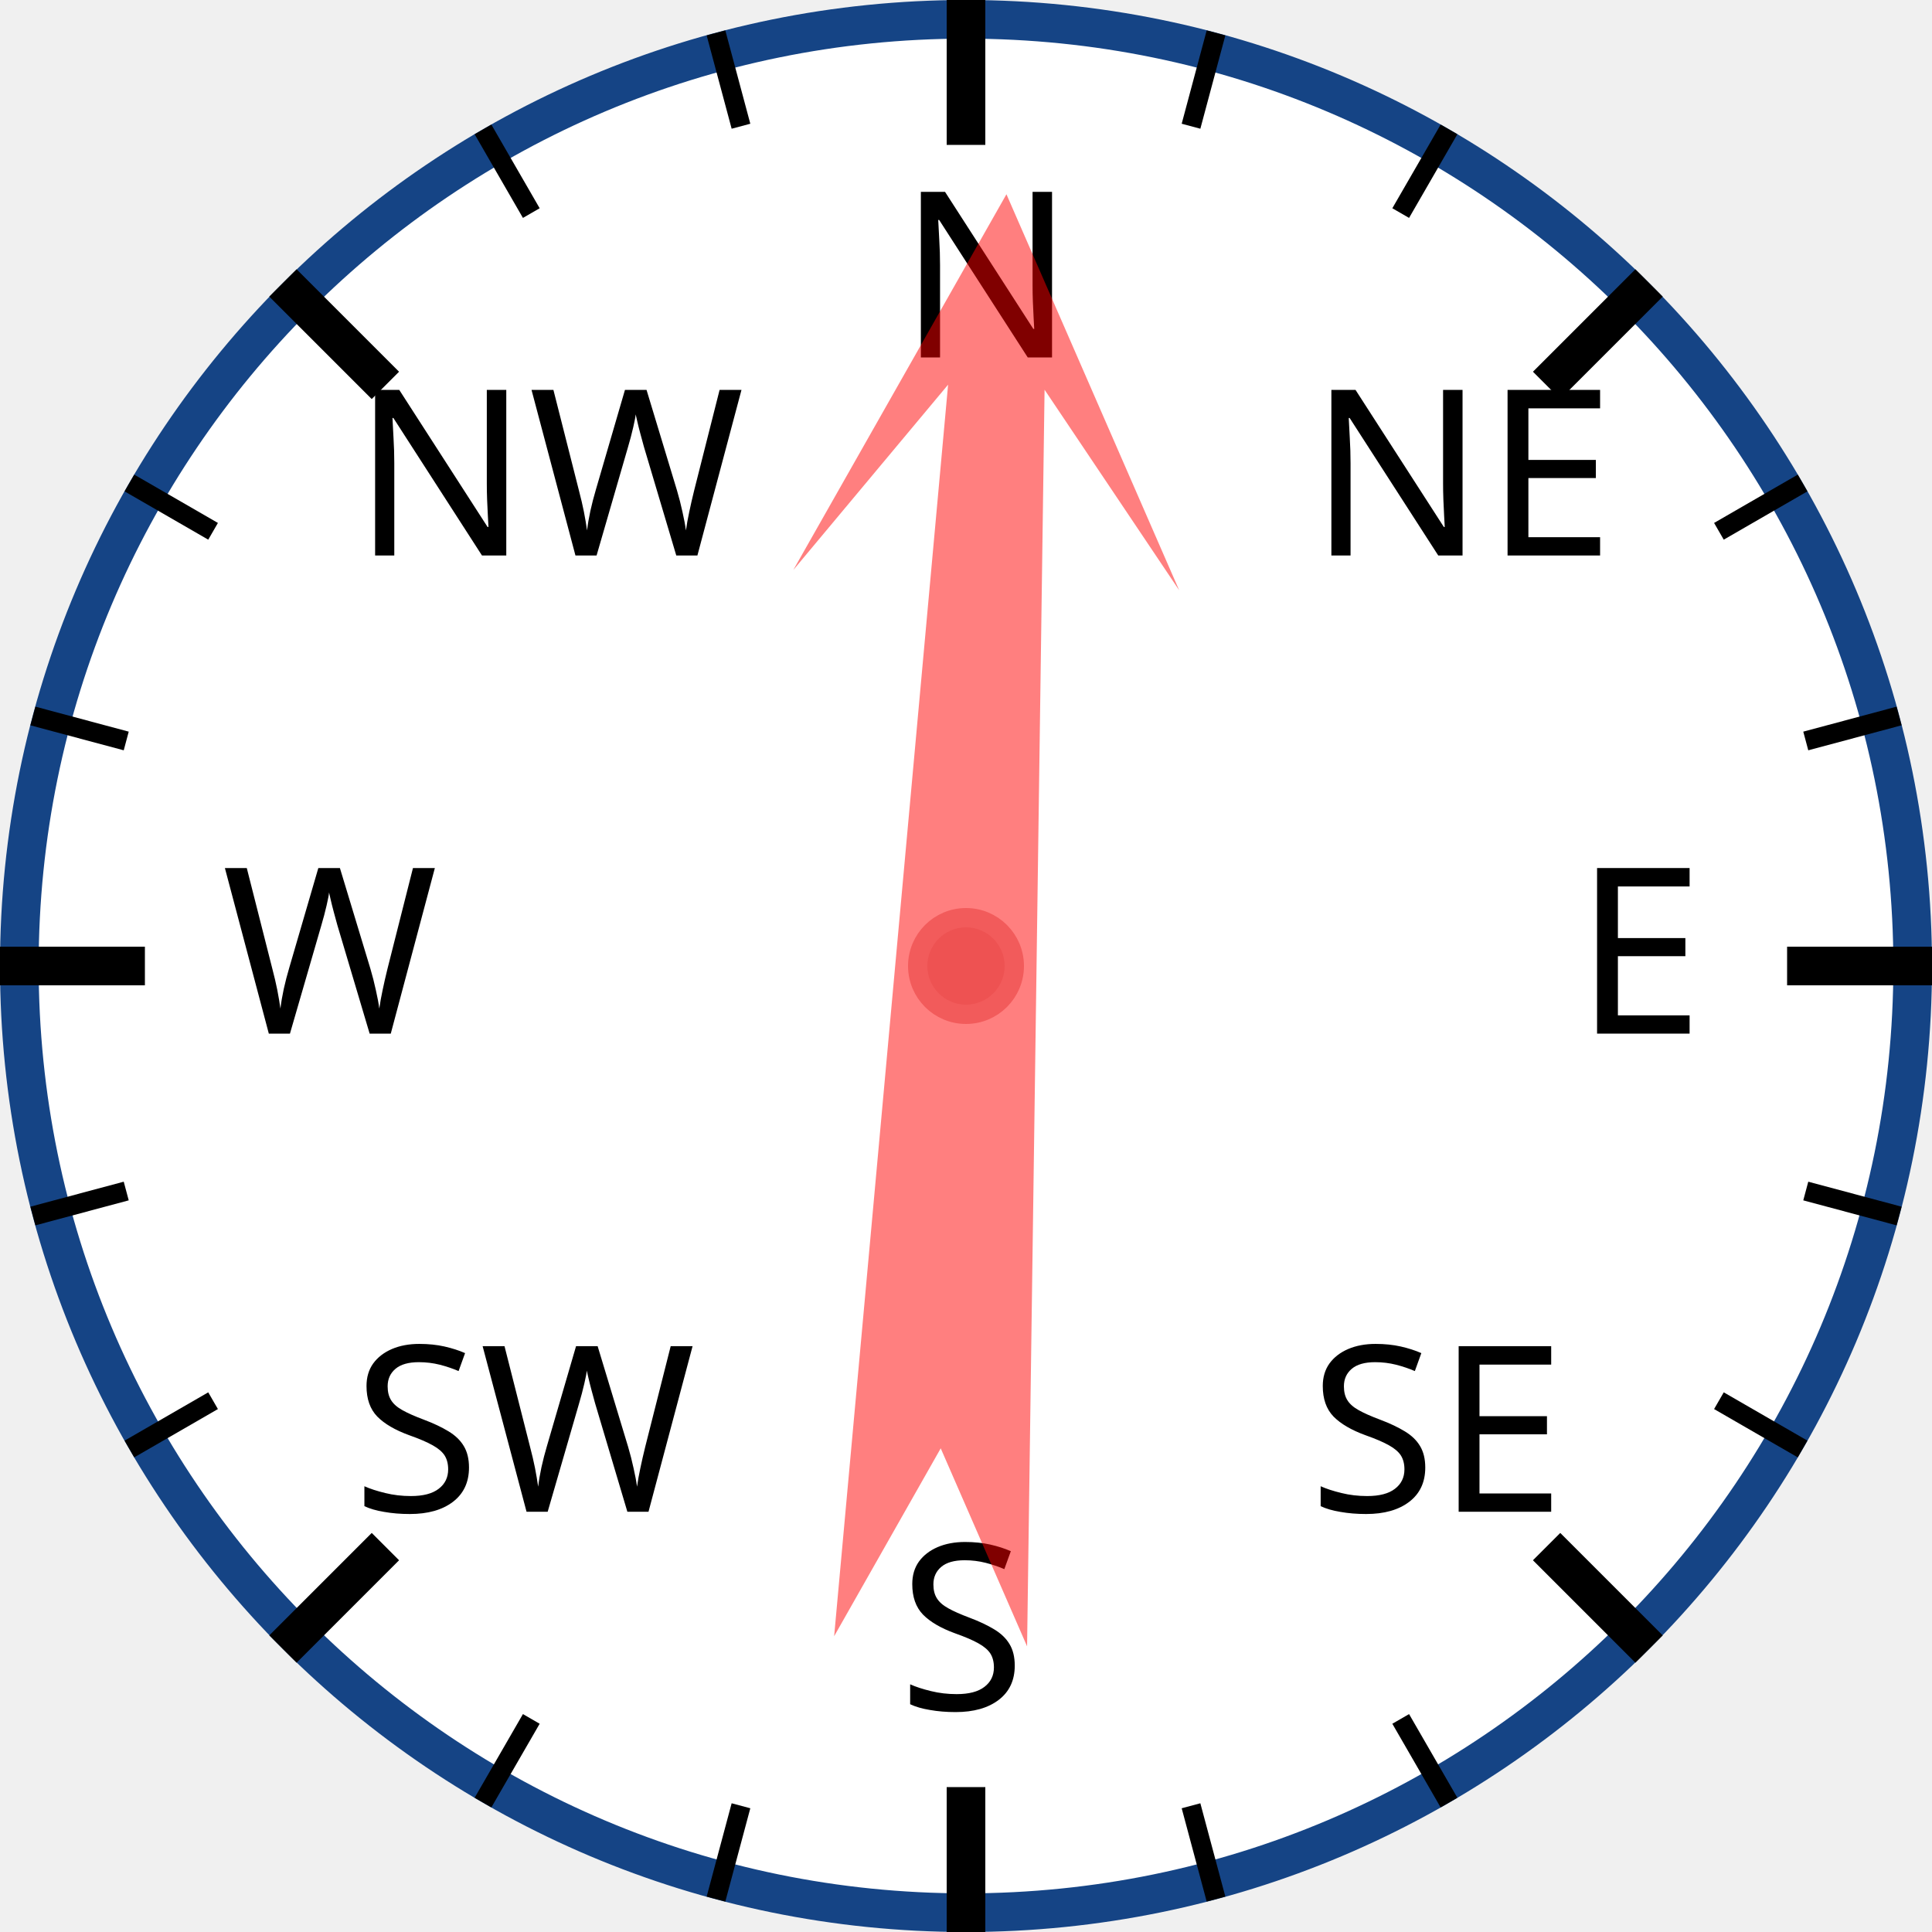
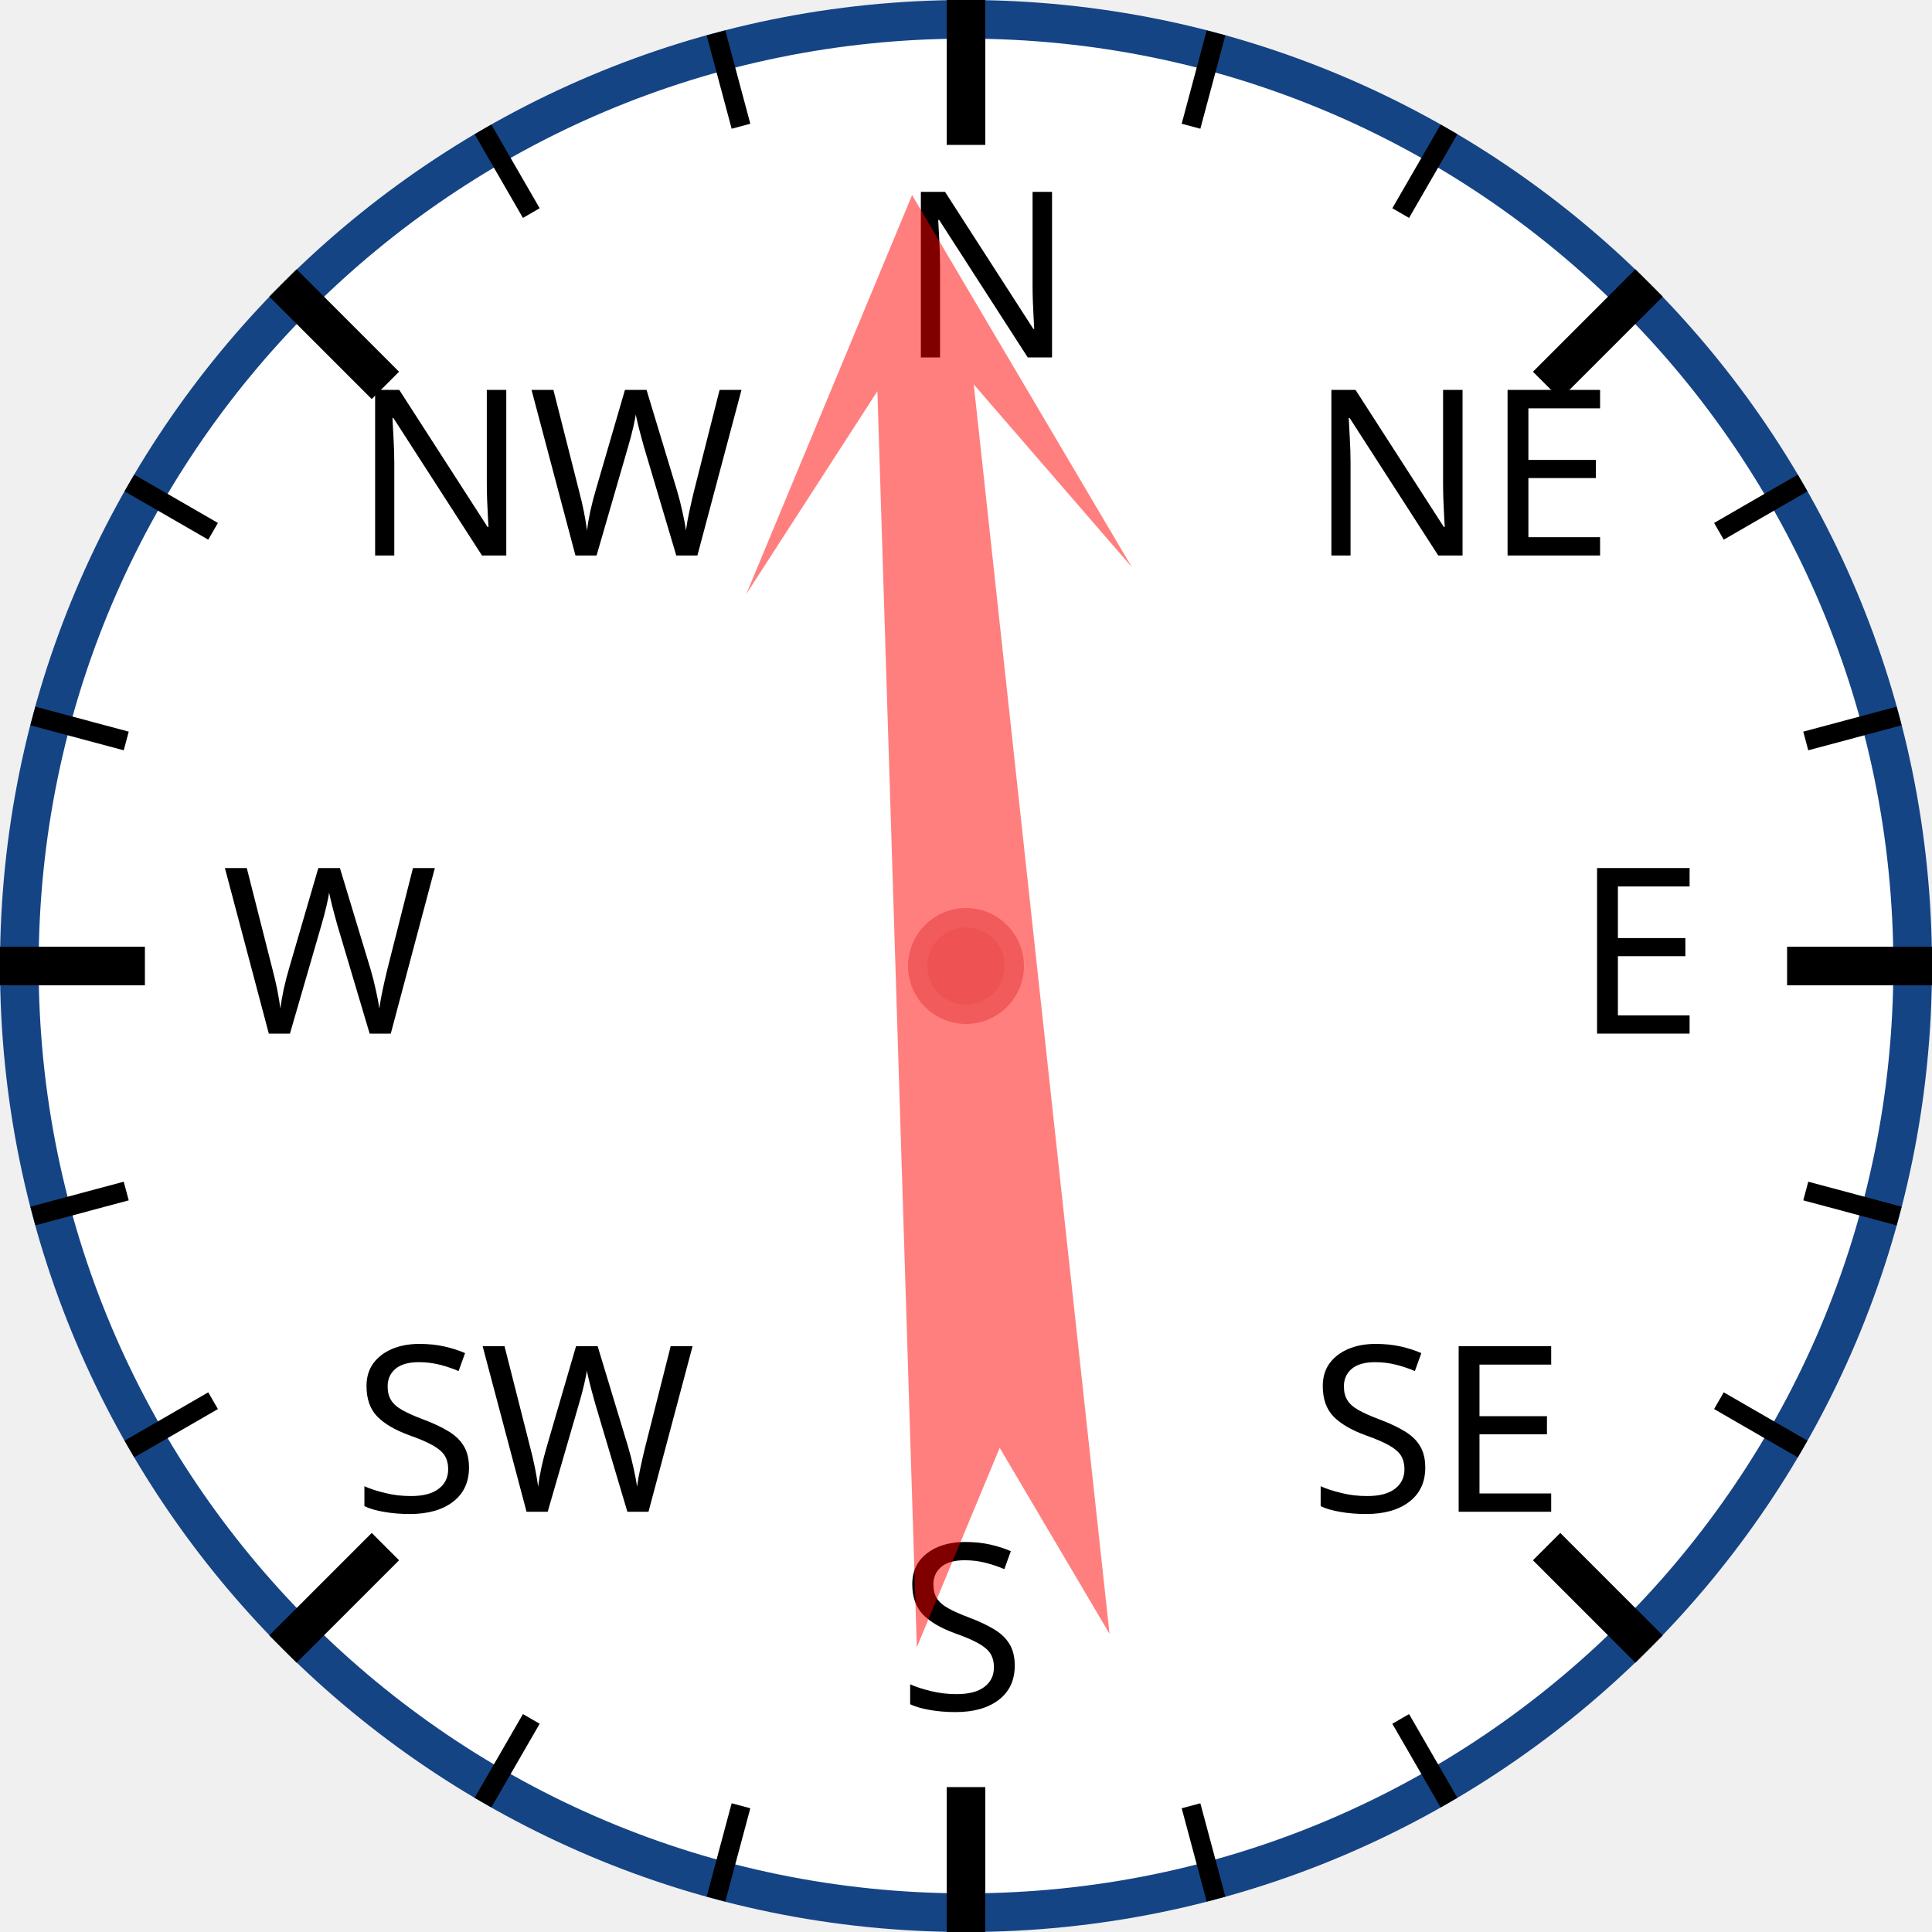
<svg xmlns="http://www.w3.org/2000/svg" width="120px" height="120px" viewBox="0 0 200 200">
  <circle cx="100" cy="100" r="98" style="fill: white; stroke: #154485; stroke-width: 4;" />
  <text x="93.0" y="37.0" style="font-family: sans-serif; font-size: 18pt;">N</text>
  <line x1="100.0" y1="0.0" x2="100.0" y2="15.0" style="stroke: black; stroke-width: 4;" />
  <line x1="74.118" y1="3.407" x2="76.706" y2="13.067" style="stroke: black; stroke-width: 2;" />
  <line x1="50" y1="13.397" x2="55" y2="22.058" style="stroke: black; stroke-width: 2;" />
  <text x="36.503" y="57.503" style="font-family: sans-serif; font-size: 18pt;">NW</text>
  <line x1="29.289" y1="29.289" x2="39.896" y2="39.896" style="stroke: black; stroke-width: 4;" />
  <line x1="13.397" y1="50" x2="22.058" y2="55" style="stroke: black; stroke-width: 2;" />
  <line x1="3.407" y1="74.118" x2="13.067" y2="76.706" style="stroke: black; stroke-width: 2;" />
  <text x="23.0" y="107.0" style="font-family: sans-serif; font-size: 18pt;">W</text>
  <line x1="0.0" y1="100.0" x2="15.0" y2="100.0" style="stroke: black; stroke-width: 4;" />
  <line x1="3.407" y1="125.882" x2="13.067" y2="123.294" style="stroke: black; stroke-width: 2;" />
  <line x1="13.397" y1="150" x2="22.058" y2="145" style="stroke: black; stroke-width: 2;" />
  <text x="36.503" y="156.497" style="font-family: sans-serif; font-size: 18pt;">SW</text>
  <line x1="29.289" y1="170.711" x2="39.896" y2="160.104" style="stroke: black; stroke-width: 4;" />
  <line x1="50" y1="186.603" x2="55" y2="177.942" style="stroke: black; stroke-width: 2;" />
  <line x1="74.118" y1="196.593" x2="76.706" y2="186.933" style="stroke: black; stroke-width: 2;" />
  <text x="93" y="177.0" style="font-family: sans-serif; font-size: 18pt;">S</text>
  <line x1="100" y1="200.0" x2="100" y2="185.0" style="stroke: black; stroke-width: 4;" />
  <line x1="125.882" y1="196.593" x2="123.294" y2="186.933" style="stroke: black; stroke-width: 2;" />
  <line x1="150.0" y1="186.603" x2="145.0" y2="177.942" style="stroke: black; stroke-width: 2;" />
  <text x="135.497" y="156.497" style="font-family: sans-serif; font-size: 18pt;">SE</text>
  <line x1="170.711" y1="170.711" x2="160.104" y2="160.104" style="stroke: black; stroke-width: 4;" />
  <line x1="186.603" y1="150" x2="177.942" y2="145" style="stroke: black; stroke-width: 2;" />
  <line x1="196.593" y1="125.882" x2="186.933" y2="123.294" style="stroke: black; stroke-width: 2;" />
  <text x="163.0" y="107" style="font-family: sans-serif; font-size: 18pt;">E</text>
  <line x1="200.0" y1="100" x2="185.0" y2="100" style="stroke: black; stroke-width: 4;" />
  <line x1="196.593" y1="74.118" x2="186.933" y2="76.706" style="stroke: black; stroke-width: 2;" />
  <line x1="186.603" y1="50" x2="177.942" y2="55" style="stroke: black; stroke-width: 2;" />
  <text x="135.497" y="57.503" style="font-family: sans-serif; font-size: 18pt;">NE</text>
  <line x1="170.711" y1="29.289" x2="160.104" y2="39.896" style="stroke: black; stroke-width: 4;" />
  <line x1="150" y1="13.397" x2="145" y2="22.058" style="stroke: black; stroke-width: 2;" />
  <line x1="125.882" y1="3.407" x2="123.294" y2="13.067" style="stroke: black; stroke-width: 2;" />
-   <polygon points="100 20 120 60 105 40 110 170 100 150 90 170 95 40 80 60" style="fill: red; fill-opacity: 0.5;" transform="rotate(3,100,100)" />
+   <polygon points="100 20 120 60 105 40 110 170 100 150 90 170 95 40 80 60" style="fill: red; fill-opacity: 0.5;" transform="rotate(356,100,100)" />
  <circle cx="100" cy="100" r="5" style="fill: #EE5252; stroke: #F25B5B; stroke-width: 2;" />
</svg>
